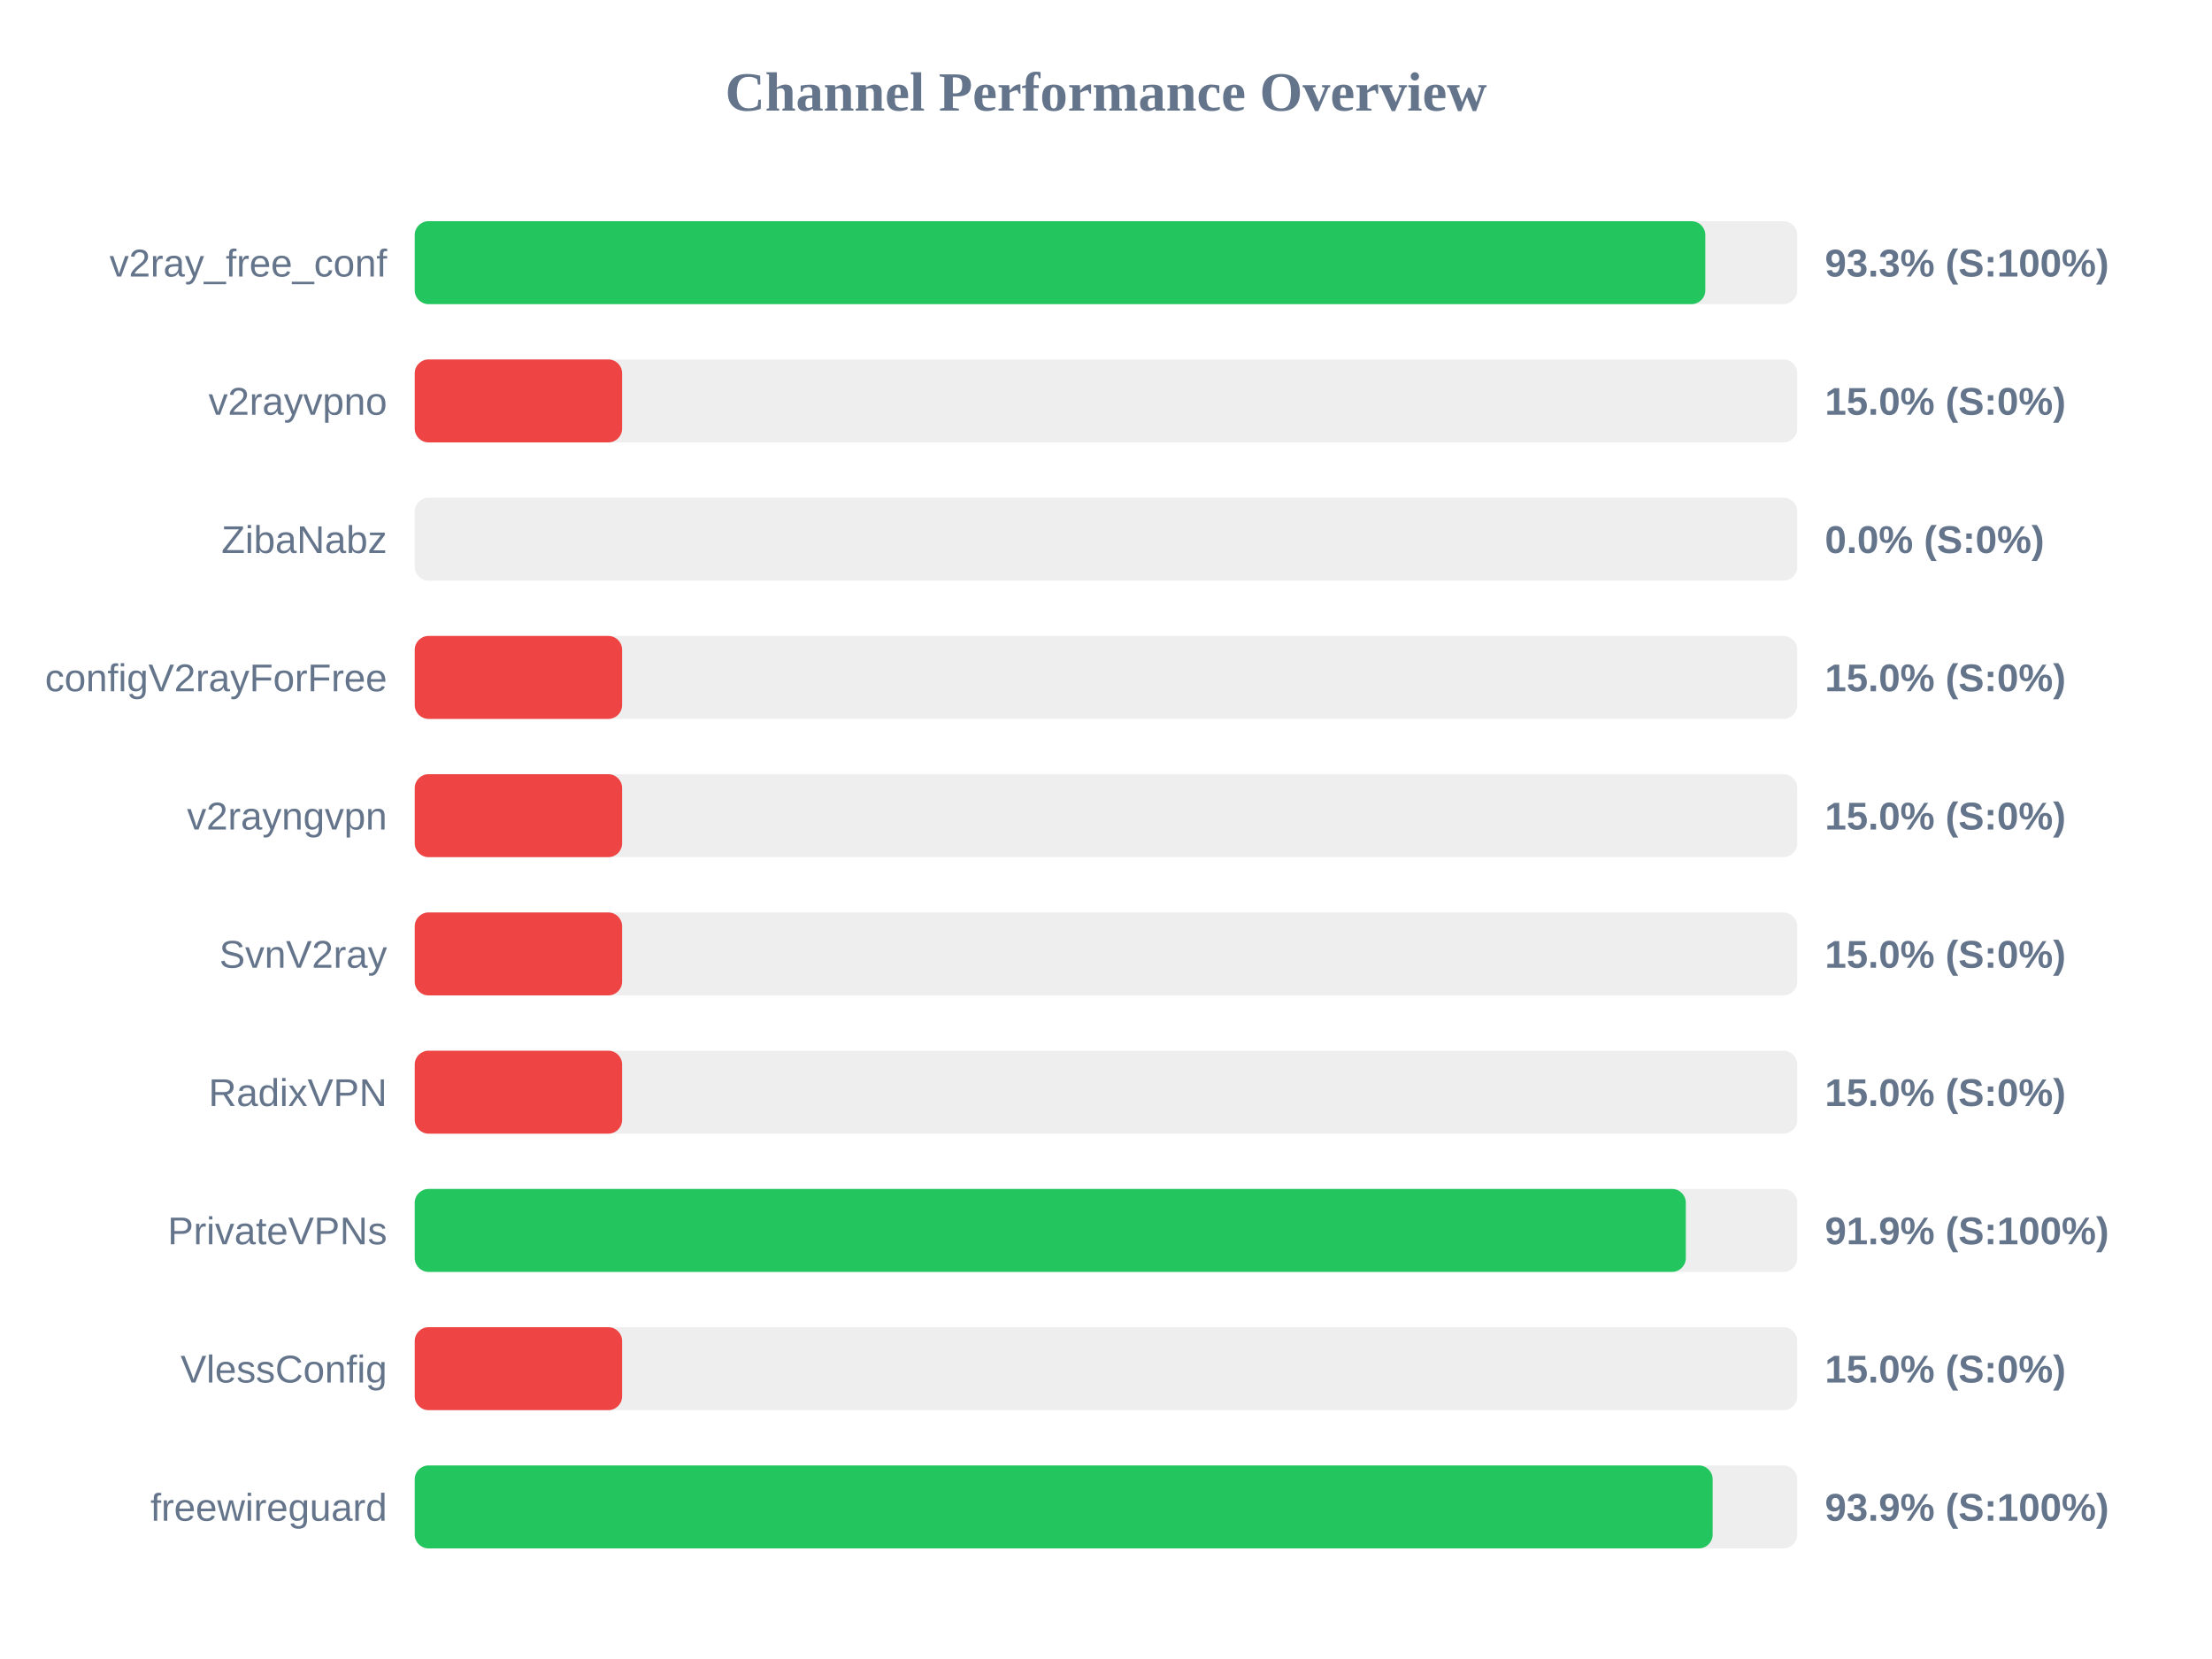
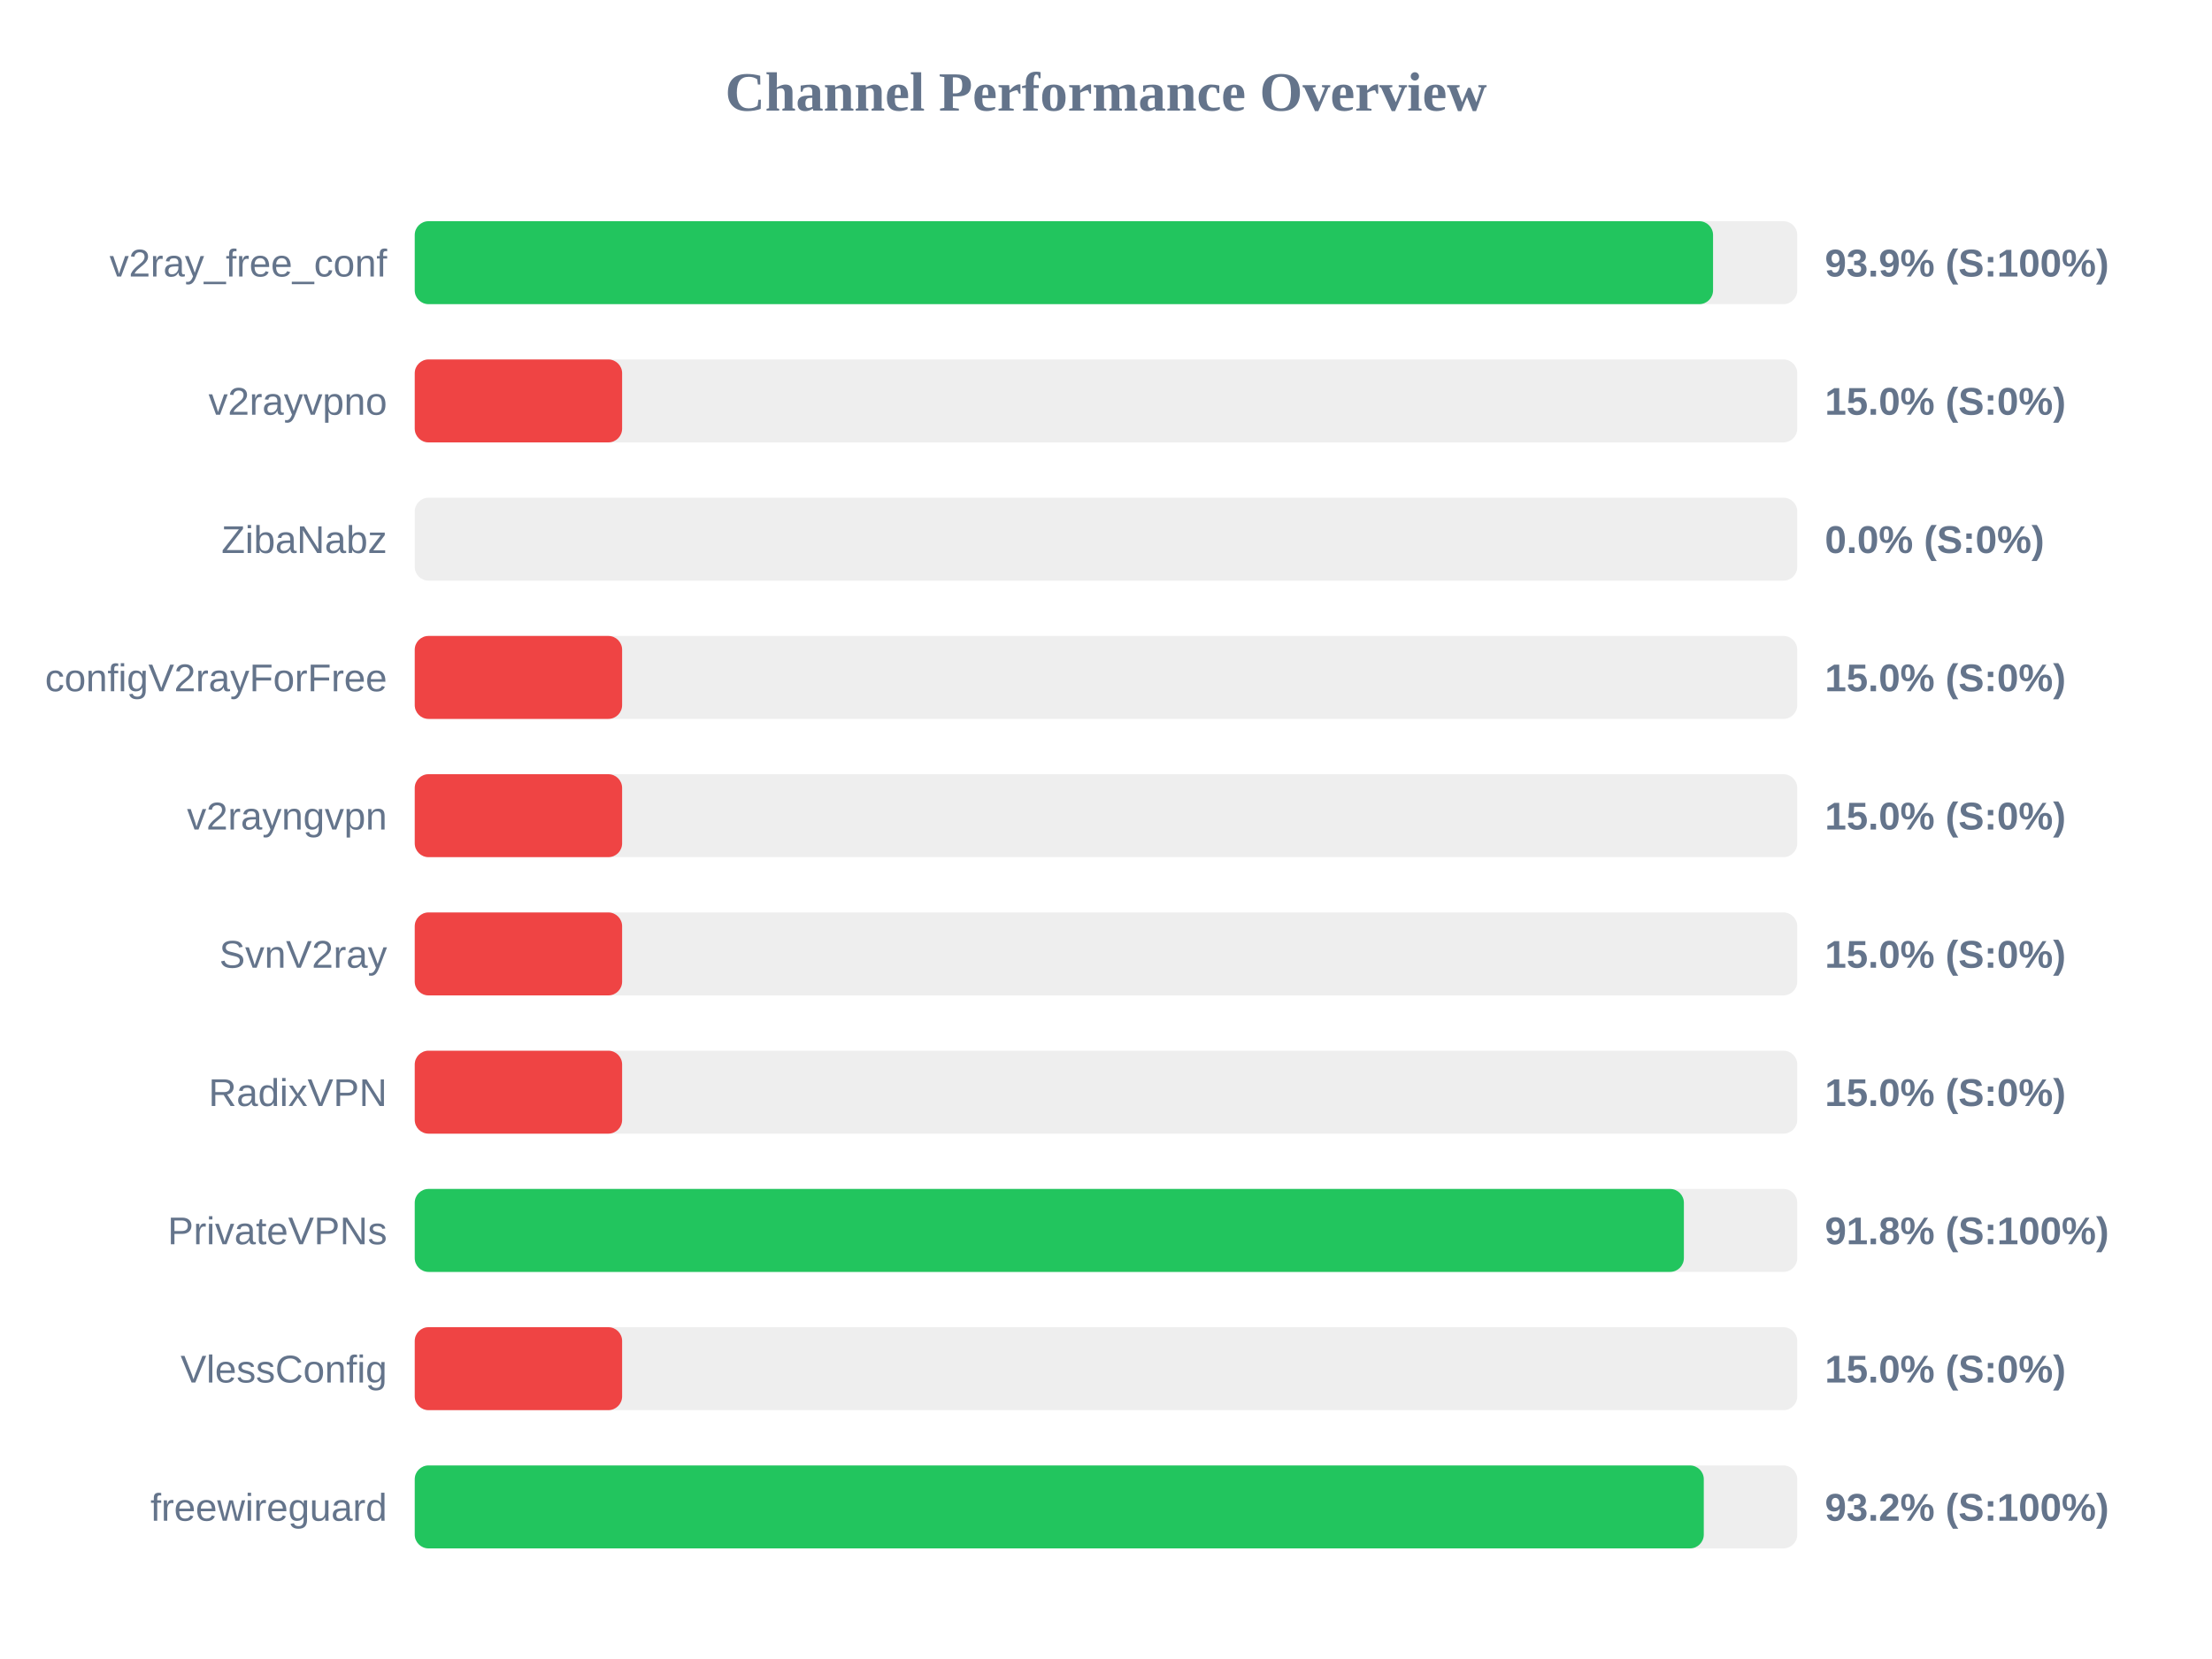
<svg xmlns="http://www.w3.org/2000/svg" width="800" height="600" version="1.1">
  <style>
        .row { font: 14px Arial; fill: #64748b; }
        .score { font: bold 14px Arial; fill: #64748b; }
    </style>
  <text x="400" y="40" text-anchor="middle" font-size="20px" font-weight="bold" fill="#64748b">Channel Performance Overview</text>
  <rect x="150" y="80" width="500" height="30" fill="#eee" rx="5" />
-   <rect x="150" y="80" width="466.75" height="30" fill="#22c55e" rx="5" />
+   <rect x="150" y="80" width="469.55" height="30" fill="#22c55e" rx="5" />
  <text x="140" y="100" text-anchor="end" class="row">v2ray_free_conf</text>
-   <text x="660" y="100" text-anchor="start" class="score">93.3% (S:100%)</text>
+   <text x="660" y="100" text-anchor="start" class="score">93.9% (S:100%)</text>
  <rect x="150" y="130" width="500" height="30" fill="#eee" rx="5" />
  <rect x="150" y="130" width="75.0" height="30" fill="#ef4444" rx="5" />
  <text x="140" y="150" text-anchor="end" class="row">v2rayvpno</text>
  <text x="660" y="150" text-anchor="start" class="score">15.0% (S:0%)</text>
  <rect x="150" y="180" width="500" height="30" fill="#eee" rx="5" />
  <rect x="150" y="180" width="0.0" height="30" fill="#ef4444" rx="5" />
  <text x="140" y="200" text-anchor="end" class="row">ZibaNabz</text>
  <text x="660" y="200" text-anchor="start" class="score">0.0% (S:0%)</text>
  <rect x="150" y="230" width="500" height="30" fill="#eee" rx="5" />
  <rect x="150" y="230" width="75.0" height="30" fill="#ef4444" rx="5" />
  <text x="140" y="250" text-anchor="end" class="row">configV2rayForFree</text>
  <text x="660" y="250" text-anchor="start" class="score">15.0% (S:0%)</text>
  <rect x="150" y="280" width="500" height="30" fill="#eee" rx="5" />
  <rect x="150" y="280" width="75.0" height="30" fill="#ef4444" rx="5" />
  <text x="140" y="300" text-anchor="end" class="row">v2rayngvpn</text>
  <text x="660" y="300" text-anchor="start" class="score">15.0% (S:0%)</text>
  <rect x="150" y="330" width="500" height="30" fill="#eee" rx="5" />
  <rect x="150" y="330" width="75.0" height="30" fill="#ef4444" rx="5" />
  <text x="140" y="350" text-anchor="end" class="row">SvnV2ray</text>
  <text x="660" y="350" text-anchor="start" class="score">15.0% (S:0%)</text>
  <rect x="150" y="380" width="500" height="30" fill="#eee" rx="5" />
  <rect x="150" y="380" width="75.0" height="30" fill="#ef4444" rx="5" />
  <text x="140" y="400" text-anchor="end" class="row">RadixVPN</text>
  <text x="660" y="400" text-anchor="start" class="score">15.0% (S:0%)</text>
  <rect x="150" y="430" width="500" height="30" fill="#eee" rx="5" />
-   <rect x="150" y="430" width="459.7" height="30" fill="#22c55e" rx="5" />
+   <rect x="150" y="430" width="459.0" height="30" fill="#22c55e" rx="5" />
  <text x="140" y="450" text-anchor="end" class="row">PrivateVPNs</text>
-   <text x="660" y="450" text-anchor="start" class="score">91.9% (S:100%)</text>
+   <text x="660" y="450" text-anchor="start" class="score">91.8% (S:100%)</text>
  <rect x="150" y="480" width="500" height="30" fill="#eee" rx="5" />
  <rect x="150" y="480" width="75.0" height="30" fill="#ef4444" rx="5" />
  <text x="140" y="500" text-anchor="end" class="row">VlessConfig</text>
  <text x="660" y="500" text-anchor="start" class="score">15.0% (S:0%)</text>
  <rect x="150" y="530" width="500" height="30" fill="#eee" rx="5" />
-   <rect x="150" y="530" width="469.4" height="30" fill="#22c55e" rx="5" />
+   <rect x="150" y="530" width="466.2" height="30" fill="#22c55e" rx="5" />
  <text x="140" y="550" text-anchor="end" class="row">freewireguard</text>
-   <text x="660" y="550" text-anchor="start" class="score">93.9% (S:100%)</text>
+   <text x="660" y="550" text-anchor="start" class="score">93.2% (S:100%)</text>
</svg>
